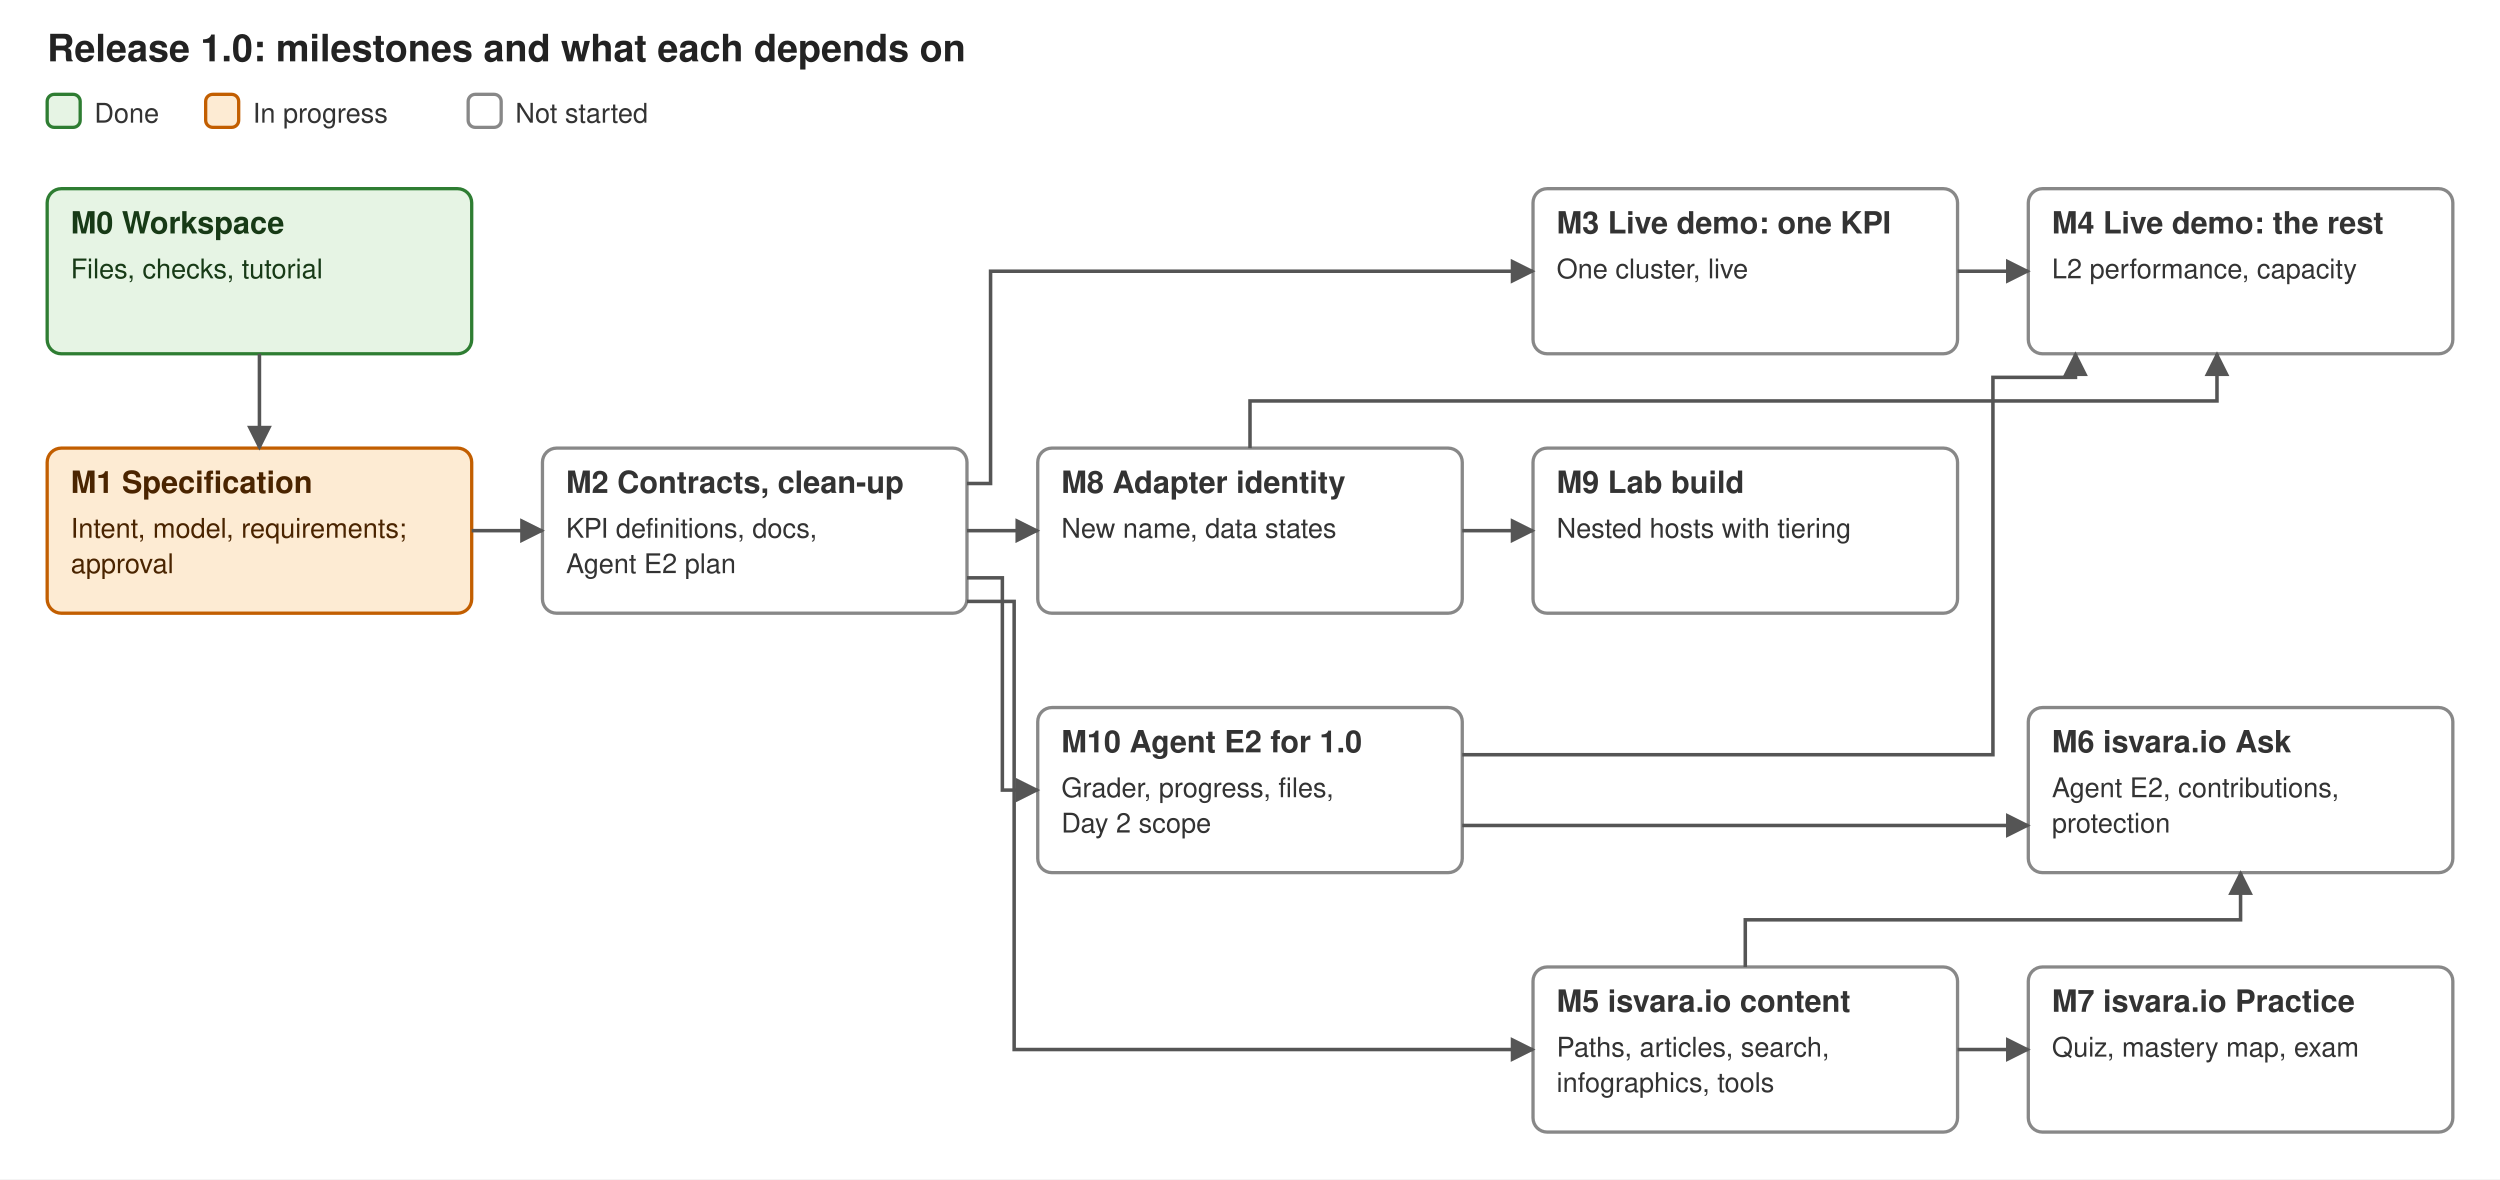
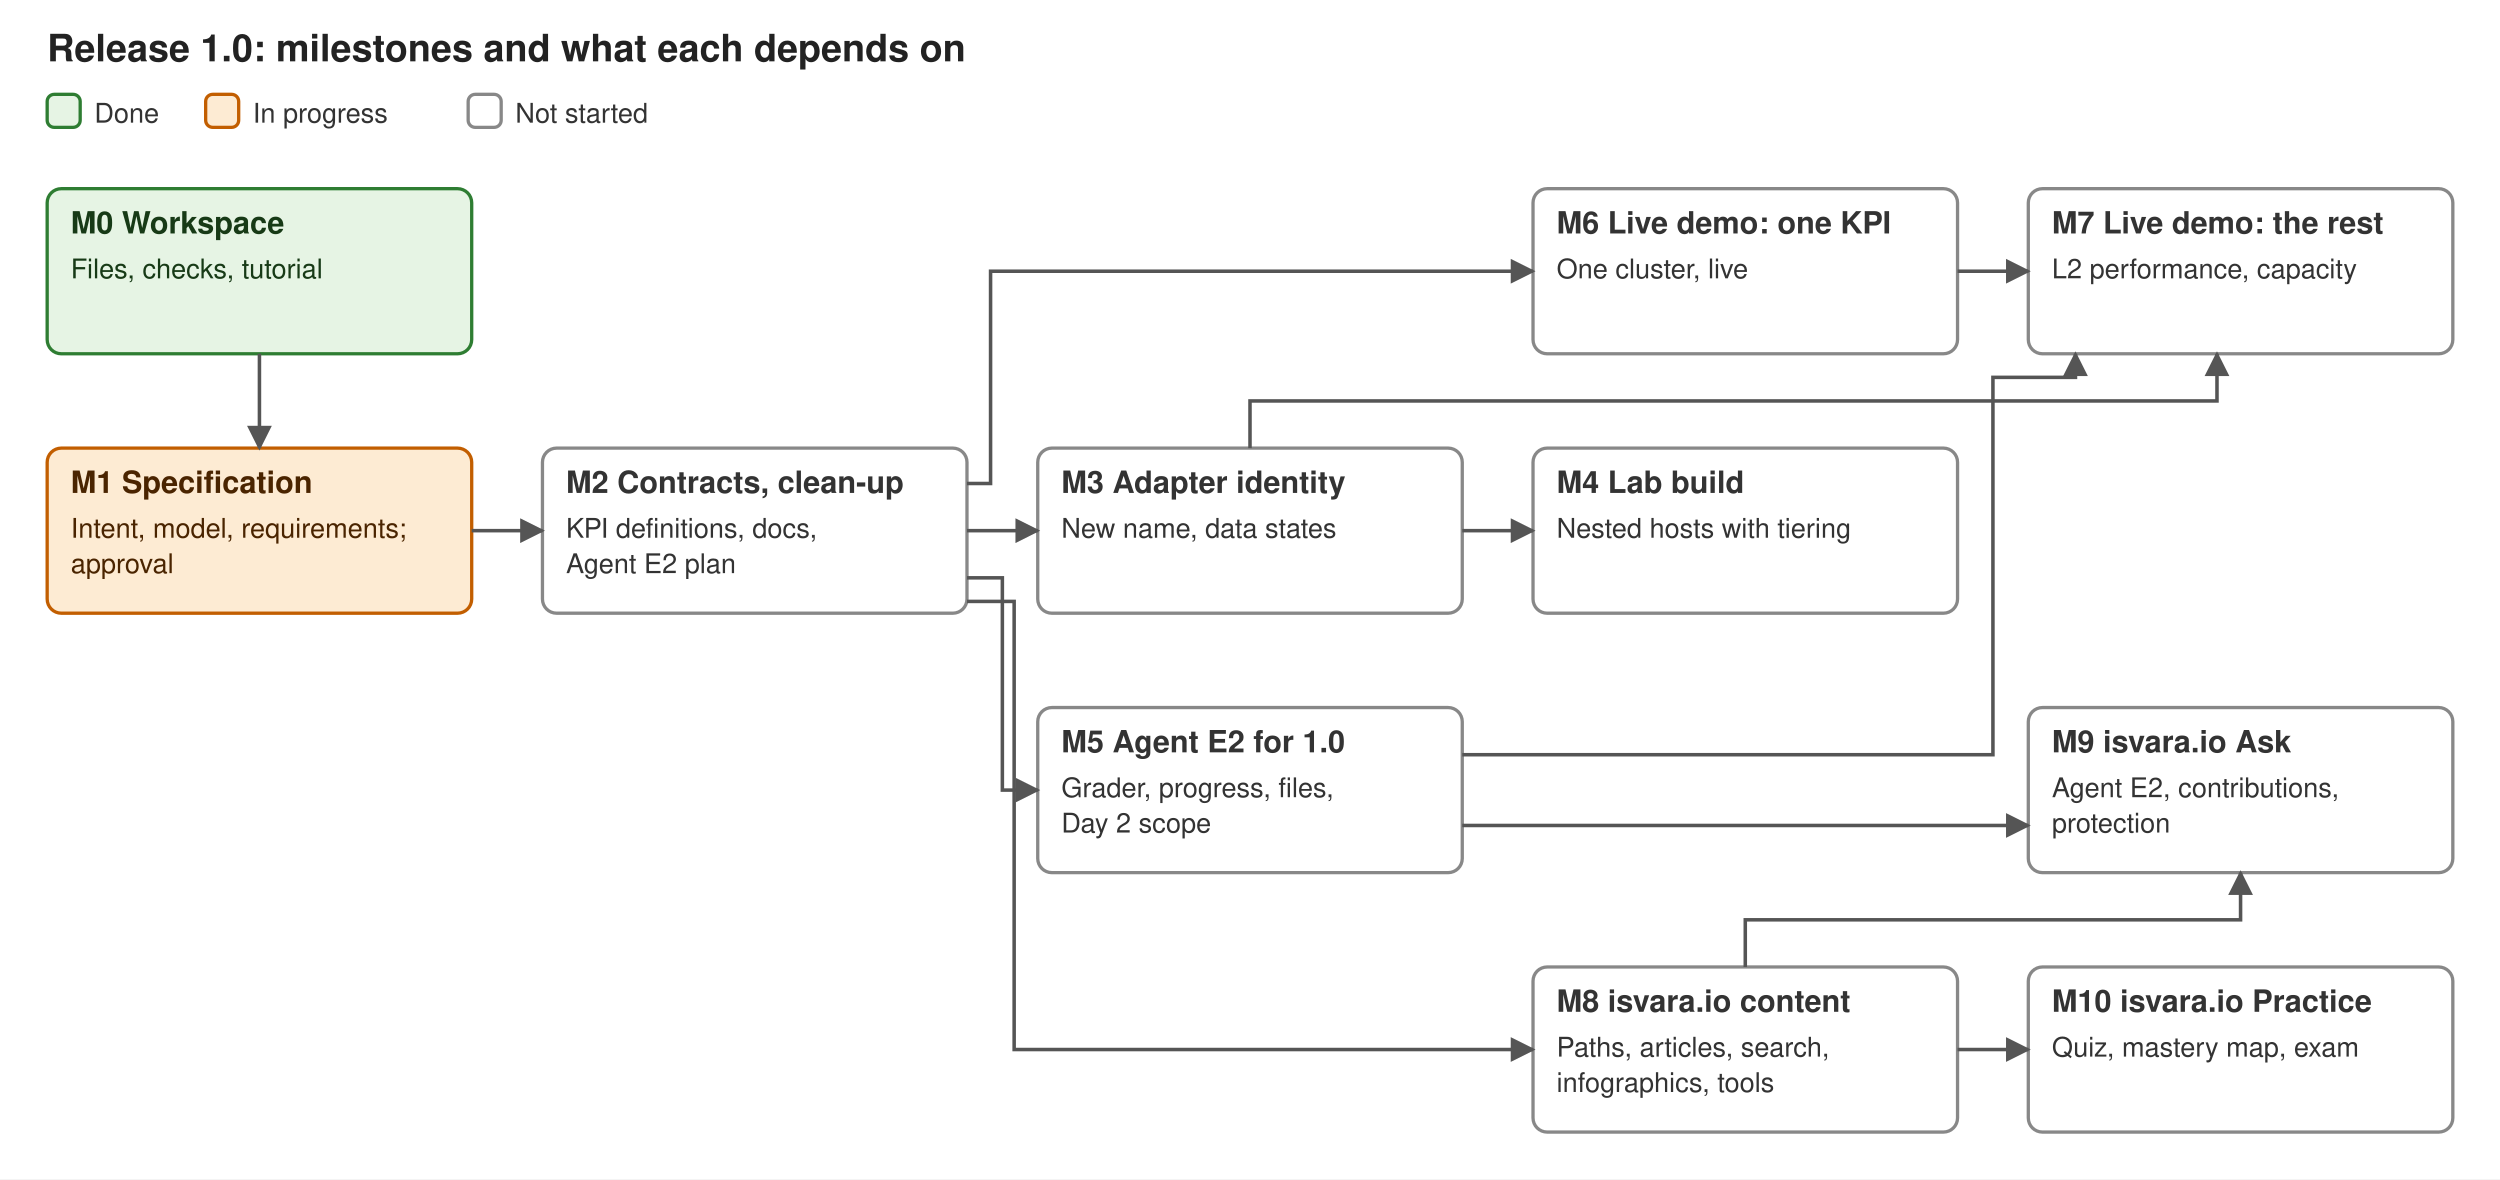
<svg xmlns="http://www.w3.org/2000/svg" width="1060" height="500" viewBox="0 0 1060 500" font-family="-apple-system,Segoe UI,Helvetica,Arial,sans-serif">
  <defs>
    <marker id="ah" viewBox="0 0 10 10" refX="9" refY="5" markerWidth="7" markerHeight="7" orient="auto-start-reverse">
      <path d="M0,0 L10,5 L0,10 z" fill="#555555" />
    </marker>
  </defs>
  <rect width="1060" height="500" fill="#ffffff" />
  <text x="20" y="26" font-size="16" font-weight="bold" fill="#222" text-anchor="start">Release 1.0: milestones and what each depends on</text>
  <rect x="20" y="40" width="14" height="14" rx="3" fill="#e6f4e4" stroke="#2e7d32" stroke-width="1.4" />
  <text x="40" y="52" font-size="11.5" font-weight="normal" fill="#333" text-anchor="start">Done</text>
  <rect x="87.2" y="40" width="14" height="14" rx="3" fill="#fdebd3" stroke="#c25e00" stroke-width="1.4" />
  <text x="107.2" y="52" font-size="11.5" font-weight="normal" fill="#333" text-anchor="start">In progress</text>
  <rect x="198.5" y="40" width="14" height="14" rx="3" fill="#ffffff" stroke="#888888" stroke-width="1.4" />
  <text x="218.5" y="52" font-size="11.5" font-weight="normal" fill="#333" text-anchor="start">Not started</text>
  <rect x="20" y="80" width="180" height="70" rx="6" fill="#e6f4e4" stroke="#2e7d32" stroke-width="1.4" />
  <text x="30" y="99" font-size="13" font-weight="bold" fill="#173a16" text-anchor="start">M0 Workspace</text>
  <text x="30" y="118" font-size="11.5" font-weight="normal" fill="#173a16" text-anchor="start">Files, checks, tutorial</text>
  <rect x="20" y="190" width="180" height="70" rx="6" fill="#fdebd3" stroke="#c25e00" stroke-width="1.4" />
  <text x="30" y="209" font-size="13" font-weight="bold" fill="#4a2400" text-anchor="start">M1 Specification</text>
  <text x="30" y="228" font-size="11.5" font-weight="normal" fill="#4a2400" text-anchor="start">Intent, model, requirements;</text>
  <text x="30" y="243" font-size="11.5" font-weight="normal" fill="#4a2400" text-anchor="start">approval</text>
  <rect x="230" y="190" width="180" height="70" rx="6" fill="#ffffff" stroke="#888888" stroke-width="1.4" />
  <text x="240" y="209" font-size="13" font-weight="bold" fill="#333333" text-anchor="start">M2 Contracts, clean-up</text>
  <text x="240" y="228" font-size="11.5" font-weight="normal" fill="#333333" text-anchor="start">KPI definitions, docs,</text>
  <text x="240" y="243" font-size="11.5" font-weight="normal" fill="#333333" text-anchor="start">Agent E2 plan</text>
  <rect x="440" y="190" width="180" height="70" rx="6" fill="#ffffff" stroke="#888888" stroke-width="1.4" />
-   <text x="450" y="209" font-size="13" font-weight="bold" fill="#333333" text-anchor="start">M8 Adapter identity</text>
+   <text x="450" y="209" font-size="13" font-weight="bold" fill="#333333" text-anchor="start">M3 Adapter identity</text>
  <text x="450" y="228" font-size="11.5" font-weight="normal" fill="#333333" text-anchor="start">New name, data states</text>
  <rect x="650" y="190" width="180" height="70" rx="6" fill="#ffffff" stroke="#888888" stroke-width="1.4" />
-   <text x="660" y="209" font-size="13" font-weight="bold" fill="#333333" text-anchor="start">M9 Lab build</text>
+   <text x="660" y="209" font-size="13" font-weight="bold" fill="#333333" text-anchor="start">M4 Lab build</text>
  <text x="660" y="228" font-size="11.5" font-weight="normal" fill="#333333" text-anchor="start">Nested hosts with tiering</text>
  <rect x="440" y="300" width="180" height="70" rx="6" fill="#ffffff" stroke="#888888" stroke-width="1.4" />
-   <text x="450" y="319" font-size="13" font-weight="bold" fill="#333333" text-anchor="start">M10 Agent E2 for 1.0</text>
+   <text x="450" y="319" font-size="13" font-weight="bold" fill="#333333" text-anchor="start">M5 Agent E2 for 1.0</text>
  <text x="450" y="338" font-size="11.5" font-weight="normal" fill="#333333" text-anchor="start">Grader, progress, files,</text>
  <text x="450" y="353" font-size="11.5" font-weight="normal" fill="#333333" text-anchor="start">Day 2 scope</text>
  <rect x="650" y="80" width="180" height="70" rx="6" fill="#ffffff" stroke="#888888" stroke-width="1.4" />
-   <text x="660" y="99" font-size="13" font-weight="bold" fill="#333333" text-anchor="start">M3 Live demo: one KPI</text>
+   <text x="660" y="99" font-size="13" font-weight="bold" fill="#333333" text-anchor="start">M6 Live demo: one KPI</text>
  <text x="660" y="118" font-size="11.5" font-weight="normal" fill="#333333" text-anchor="start">One cluster, live</text>
  <rect x="860" y="80" width="180" height="70" rx="6" fill="#ffffff" stroke="#888888" stroke-width="1.4" />
-   <text x="870" y="99" font-size="13" font-weight="bold" fill="#333333" text-anchor="start">M4 Live demo: the rest</text>
+   <text x="870" y="99" font-size="13" font-weight="bold" fill="#333333" text-anchor="start">M7 Live demo: the rest</text>
  <text x="870" y="118" font-size="11.5" font-weight="normal" fill="#333333" text-anchor="start">L2 performance, capacity</text>
  <rect x="650" y="410" width="180" height="70" rx="6" fill="#ffffff" stroke="#888888" stroke-width="1.4" />
-   <text x="660" y="429" font-size="13" font-weight="bold" fill="#333333" text-anchor="start">M5 isvara.io content</text>
+   <text x="660" y="429" font-size="13" font-weight="bold" fill="#333333" text-anchor="start">M8 isvara.io content</text>
  <text x="660" y="448" font-size="11.5" font-weight="normal" fill="#333333" text-anchor="start">Paths, articles, search,</text>
  <text x="660" y="463" font-size="11.5" font-weight="normal" fill="#333333" text-anchor="start">infographics, tools</text>
  <rect x="860" y="300" width="180" height="70" rx="6" fill="#ffffff" stroke="#888888" stroke-width="1.4" />
-   <text x="870" y="319" font-size="13" font-weight="bold" fill="#333333" text-anchor="start">M6 isvara.io Ask</text>
+   <text x="870" y="319" font-size="13" font-weight="bold" fill="#333333" text-anchor="start">M9 isvara.io Ask</text>
  <text x="870" y="338" font-size="11.5" font-weight="normal" fill="#333333" text-anchor="start">Agent E2, contributions,</text>
  <text x="870" y="353" font-size="11.5" font-weight="normal" fill="#333333" text-anchor="start">protection</text>
  <rect x="860" y="410" width="180" height="70" rx="6" fill="#ffffff" stroke="#888888" stroke-width="1.4" />
-   <text x="870" y="429" font-size="13" font-weight="bold" fill="#333333" text-anchor="start">M7 isvara.io Practice</text>
+   <text x="870" y="429" font-size="13" font-weight="bold" fill="#333333" text-anchor="start">M10 isvara.io Practice</text>
  <text x="870" y="448" font-size="11.5" font-weight="normal" fill="#333333" text-anchor="start">Quiz, mastery map, exam</text>
  <path d="M 110 150 L 110 190" fill="none" stroke="#555555" stroke-width="1.5" marker-end="url(#ah)" />
  <path d="M 200 225 L 230 225" fill="none" stroke="#555555" stroke-width="1.5" marker-end="url(#ah)" />
  <path d="M 410 205 L 420 205 L 420 115 L 650 115" fill="none" stroke="#555555" stroke-width="1.5" marker-end="url(#ah)" />
  <path d="M 410 225 L 440 225" fill="none" stroke="#555555" stroke-width="1.5" marker-end="url(#ah)" />
  <path d="M 410 245 L 425 245 L 425 335 L 440 335" fill="none" stroke="#555555" stroke-width="1.5" marker-end="url(#ah)" />
  <path d="M 410 255 L 430 255 L 430 445 L 650 445" fill="none" stroke="#555555" stroke-width="1.5" marker-end="url(#ah)" />
  <path d="M 830 115 L 860 115" fill="none" stroke="#555555" stroke-width="1.5" marker-end="url(#ah)" />
  <path d="M 620 225 L 650 225" fill="none" stroke="#555555" stroke-width="1.5" marker-end="url(#ah)" />
  <path d="M 530 190 L 530 170 L 940 170 L 940 150" fill="none" stroke="#555555" stroke-width="1.5" marker-end="url(#ah)" />
  <path d="M 620 320 L 845 320 L 845 160 L 880 160 L 880 150" fill="none" stroke="#555555" stroke-width="1.5" marker-end="url(#ah)" />
  <path d="M 620 350 L 860 350" fill="none" stroke="#555555" stroke-width="1.5" marker-end="url(#ah)" />
  <path d="M 740 410 L 740 390 L 950 390 L 950 370" fill="none" stroke="#555555" stroke-width="1.5" marker-end="url(#ah)" />
  <path d="M 830 445 L 860 445" fill="none" stroke="#555555" stroke-width="1.5" marker-end="url(#ah)" />
</svg>
